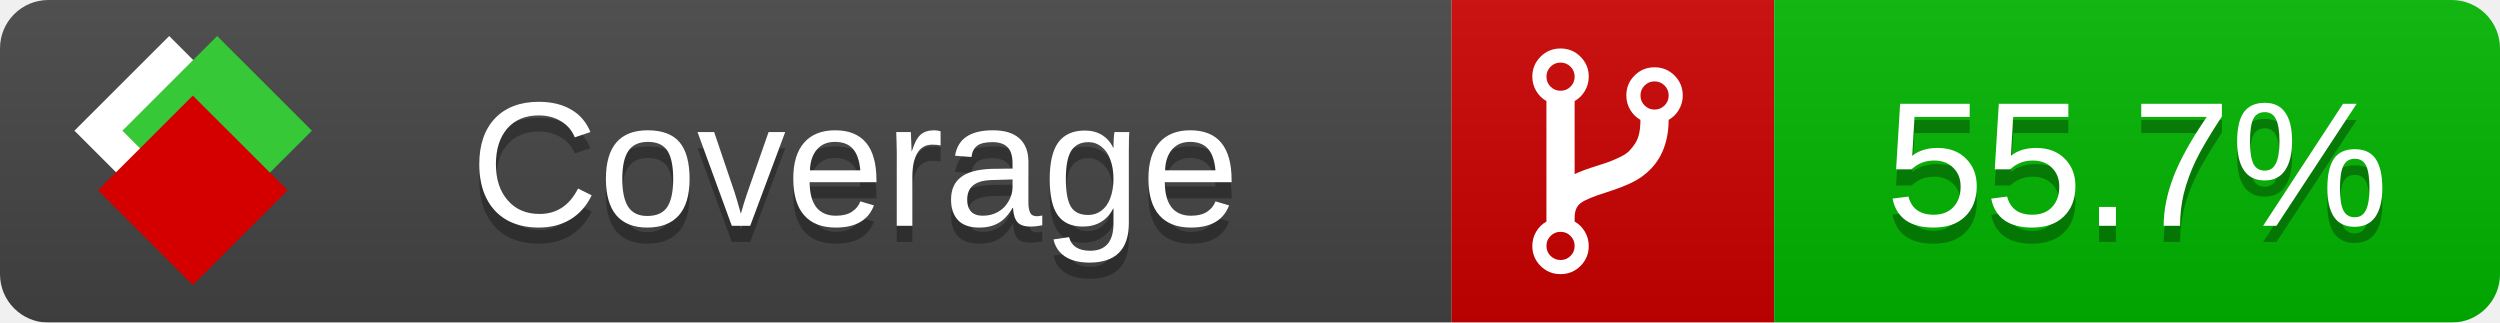
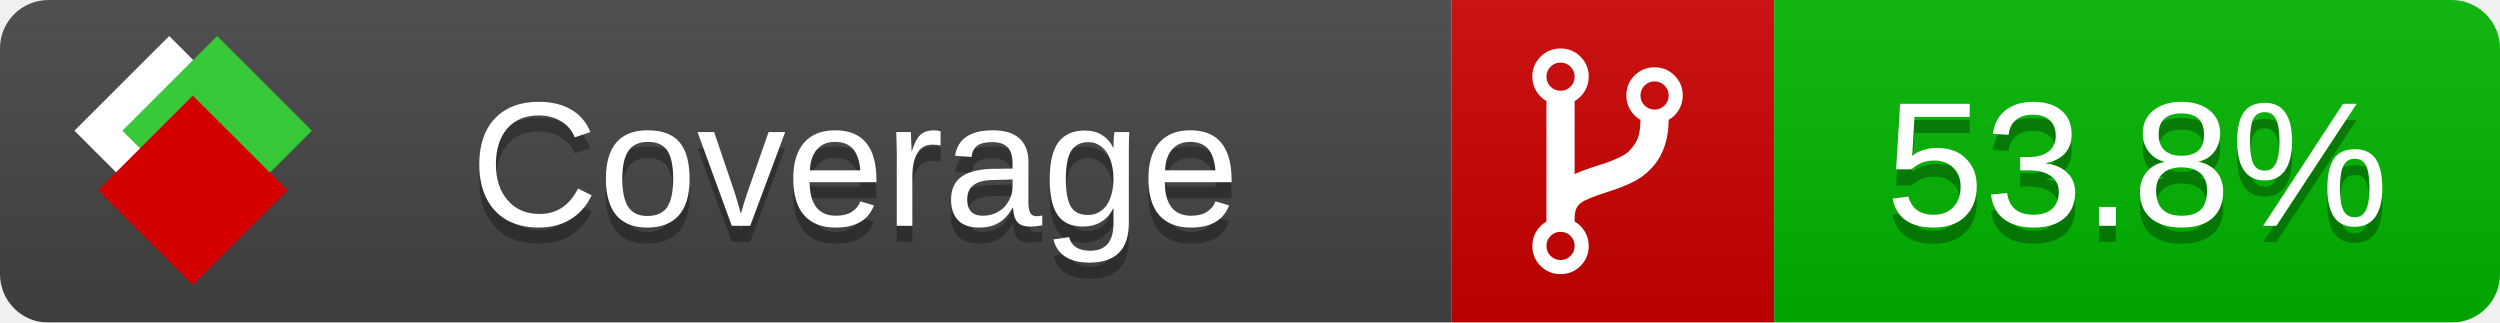
<svg xmlns="http://www.w3.org/2000/svg" xmlns:xlink="http://www.w3.org/1999/xlink" width="155" height="20">
  <style type="text/css">
          
            @keyframes fade1 {
                0% { visibility: visible; opacity: 1; }
               23% { visibility: visible; opacity: 1; }
               25% { visibility: hidden; opacity: 0; }
               48% { visibility: hidden; opacity: 0; }
               50% { visibility: hidden; opacity: 0; }
               73% { visibility: hidden; opacity: 0; }
               75% { visibility: hidden; opacity: 0; }
               98% { visibility: hidden; opacity: 0; }
              100% { visibility: visible; opacity: 1; }
            }
            @keyframes fade2 {
                0% { visibility: hidden; opacity: 0; }
               23% { visibility: hidden; opacity: 0; }
               25% { visibility: visible; opacity: 1; }
               48% { visibility: visible; opacity: 1; }
               50% { visibility: hidden; opacity: 0; }
               73% { visibility: hidden; opacity: 0; }
               75% { visibility: hidden; opacity: 0; }
               98% { visibility: hidden; opacity: 0; }
              100% { visibility: hidden; opacity: 0; }
            }
            @keyframes fade3 {
                0% { visibility: hidden; opacity: 0; }
               23% { visibility: hidden; opacity: 0; }
               25% { visibility: hidden; opacity: 0; }
               48% { visibility: hidden; opacity: 0; }
               50% { visibility: visible; opacity: 1; }
               73% { visibility: visible; opacity: 1; }
               75% { visibility: hidden; opacity: 0; }
               98% { visibility: hidden; opacity: 0; }
              100% { visibility: hidden; opacity: 0; }
            }
            @keyframes fade4 {
                0% { visibility: hidden; opacity: 0; }
               23% { visibility: hidden; opacity: 0; }
               25% { visibility: hidden; opacity: 0; }
               48% { visibility: hidden; opacity: 0; }
               50% { visibility: hidden; opacity: 0; }
               73% { visibility: hidden; opacity: 0; }
               75% { visibility: visible; opacity: 1; }
               98% { visibility: visible; opacity: 1; }
              100% { visibility: hidden; opacity: 0; }
            }
            .linecoverage {
                animation-duration: 15s;
                animation-name: fade1;
                animation-iteration-count: infinite;
            }
            .branchcoverage {
                animation-duration: 15s;
                animation-name: fade2;
                animation-iteration-count: infinite;
            }
            .methodcoverage {
                animation-duration: 15s;
                animation-name: fade3;
                animation-iteration-count: infinite;
            }
            .fullmethodcoverage {
                animation-duration: 15s;
                animation-name: fade4;
                animation-iteration-count: infinite;
            }
          
    </style>
  <defs>
    <linearGradient id="gradient" x2="0" y2="100%">
      <stop offset="0" stop-color="#bbb" stop-opacity=".1" />
      <stop offset="1" stop-opacity=".1" />
    </linearGradient>
    <linearGradient id="c">
      <stop offset="0" stop-color="#d40000" />
      <stop offset="1" stop-color="#ff2a2a" />
    </linearGradient>
    <linearGradient id="a">
      <stop offset="0" stop-color="#e0e0de" />
      <stop offset="1" stop-color="#fff" />
    </linearGradient>
    <linearGradient id="b">
      <stop offset="0" stop-color="#37c837" />
      <stop offset="1" stop-color="#217821" />
    </linearGradient>
    <linearGradient xlink:href="#a" id="e" x1="106.44" x2="69.96" y1="-11.96" y2="-46.84" gradientTransform="matrix(-.8426 -.00045 -.00045 -.8426 -94.27 -75.82)" gradientUnits="userSpaceOnUse" />
    <linearGradient xlink:href="#b" id="f" x1="56.19" x2="77.97" y1="-23.45" y2="10.62" gradientTransform="matrix(.8426 .00045 .00045 .8426 94.27 75.82)" gradientUnits="userSpaceOnUse" />
    <linearGradient xlink:href="#c" id="g" x1="79.98" x2="132.9" y1="10.79" y2="10.79" gradientTransform="matrix(.8426 .00045 .00045 .8426 94.27 75.82)" gradientUnits="userSpaceOnUse" />
    <mask id="mask">
      <rect width="155" height="20" rx="3" fill="#fff" />
    </mask>
    <g id="icon" transform="matrix(.04486 0 0 .04481 -.48 -.63)">
      <rect width="52.92" height="52.92" x="-109.72" y="-27.13" fill="url(#e)" transform="rotate(-135)" />
      <rect width="52.92" height="52.92" x="70.19" y="-39.18" fill="url(#f)" transform="rotate(45)" />
      <rect width="52.92" height="52.92" x="80.05" y="-15.74" fill="url(#g)" transform="rotate(45)" />
    </g>
  </defs>
  <g mask="url(#mask)">
    <rect x="0" y="0" width="90" height="20" fill="#444" />
    <rect x="90" y="0" width="20" height="20" fill="#c00" />
    <rect x="110" y="0" width="45" height="20" fill="#00B600" />
    <rect x="0" y="0" width="155" height="20" fill="url(#gradient)" />
  </g>
  <g>
    <path class="" fill="#fff" d="m 97.628,15.247 q 0,-0.364 -0.255,-0.619 -0.255,-0.255 -0.619,-0.255 -0.364,0 -0.619,0.255 -0.255,0.255 -0.255,0.619 0,0.364 0.255,0.619 0.255,0.255 0.619,0.255 0.364,0 0.619,-0.255 0.255,-0.255 0.255,-0.619 z m 0,-10.493 q 0,-0.364 -0.255,-0.619 -0.255,-0.255 -0.619,-0.255 -0.364,0 -0.619,0.255 -0.255,0.255 -0.255,0.619 0,0.364 0.255,0.619 0.255,0.255 0.619,0.255 0.364,0 0.619,-0.255 0.255,-0.255 0.255,-0.619 z m 5.83,1.166 q 0,-0.364 -0.255,-0.619 -0.255,-0.255 -0.619,-0.255 -0.364,0 -0.619,0.255 -0.255,0.255 -0.255,0.619 0,0.364 0.255,0.619 0.255,0.255 0.619,0.255 0.364,0 0.619,-0.255 0.255,-0.255 0.255,-0.619 z m 0.874,0 q 0,0.474 -0.237,0.879 -0.237,0.405 -0.638,0.633 -0.018,2.614 -2.059,3.771 -0.619,0.346 -1.849,0.738 -1.166,0.364 -1.544,0.647 -0.378,0.282 -0.378,0.911 l 0,0.237 q 0.401,0.228 0.638,0.633 0.237,0.405 0.237,0.879 0,0.729 -0.51,1.239 -0.51,0.51 -1.239,0.51 -0.729,0 -1.239,-0.51 -0.51,-0.51 -0.51,-1.239 0,-0.474 0.237,-0.879 0.237,-0.405 0.638,-0.633 l 0,-7.469 q -0.401,-0.228 -0.638,-0.633 -0.237,-0.405 -0.237,-0.879 0,-0.729 0.51,-1.239 0.51,-0.51 1.239,-0.51 0.729,0 1.239,0.51 0.51,0.51 0.51,1.239 0,0.474 -0.237,0.879 -0.237,0.405 -0.638,0.633 l 0,4.527 q 0.492,-0.237 1.403,-0.519 0.501,-0.155 0.797,-0.269 0.296,-0.114 0.642,-0.282 0.346,-0.169 0.537,-0.36 0.191,-0.191 0.369,-0.465 0.178,-0.273 0.255,-0.633 0.077,-0.36 0.077,-0.833 -0.401,-0.228 -0.638,-0.633 -0.237,-0.405 -0.237,-0.879 0,-0.729 0.51,-1.239 0.51,-0.51 1.239,-0.51 0.729,0 1.239,0.51 0.51,0.51 0.51,1.239 z" />
  </g>
  <g fill="#fff" text-anchor="middle" font-family="Verdana,Arial,Geneva,sans-serif" font-size="11">
    <a xlink:href="https://github.com/danielpalme/ReportGenerator" target="_top">
      <use xlink:href="#icon" transform="translate(3,1) scale(3.5)" />
    </a>
    <text x="53" y="15" fill="#010101" fill-opacity=".3">Coverage</text>
    <text x="53" y="14" fill="#fff">Coverage</text>
-     <text class="" x="132.5" y="15" fill="#010101" fill-opacity=".3">55.7%</text>
-     <text class="" x="132.5" y="14">55.7%</text>
+     <text class="" x="132.5" y="15" fill="#010101" fill-opacity=".3">53.8%</text>
+     <text class="" x="132.5" y="14">53.8%</text>
  </g>
  <g>
    <rect class="" x="90" y="0" width="65" height="20" fill-opacity="0" />
  </g>
</svg>
